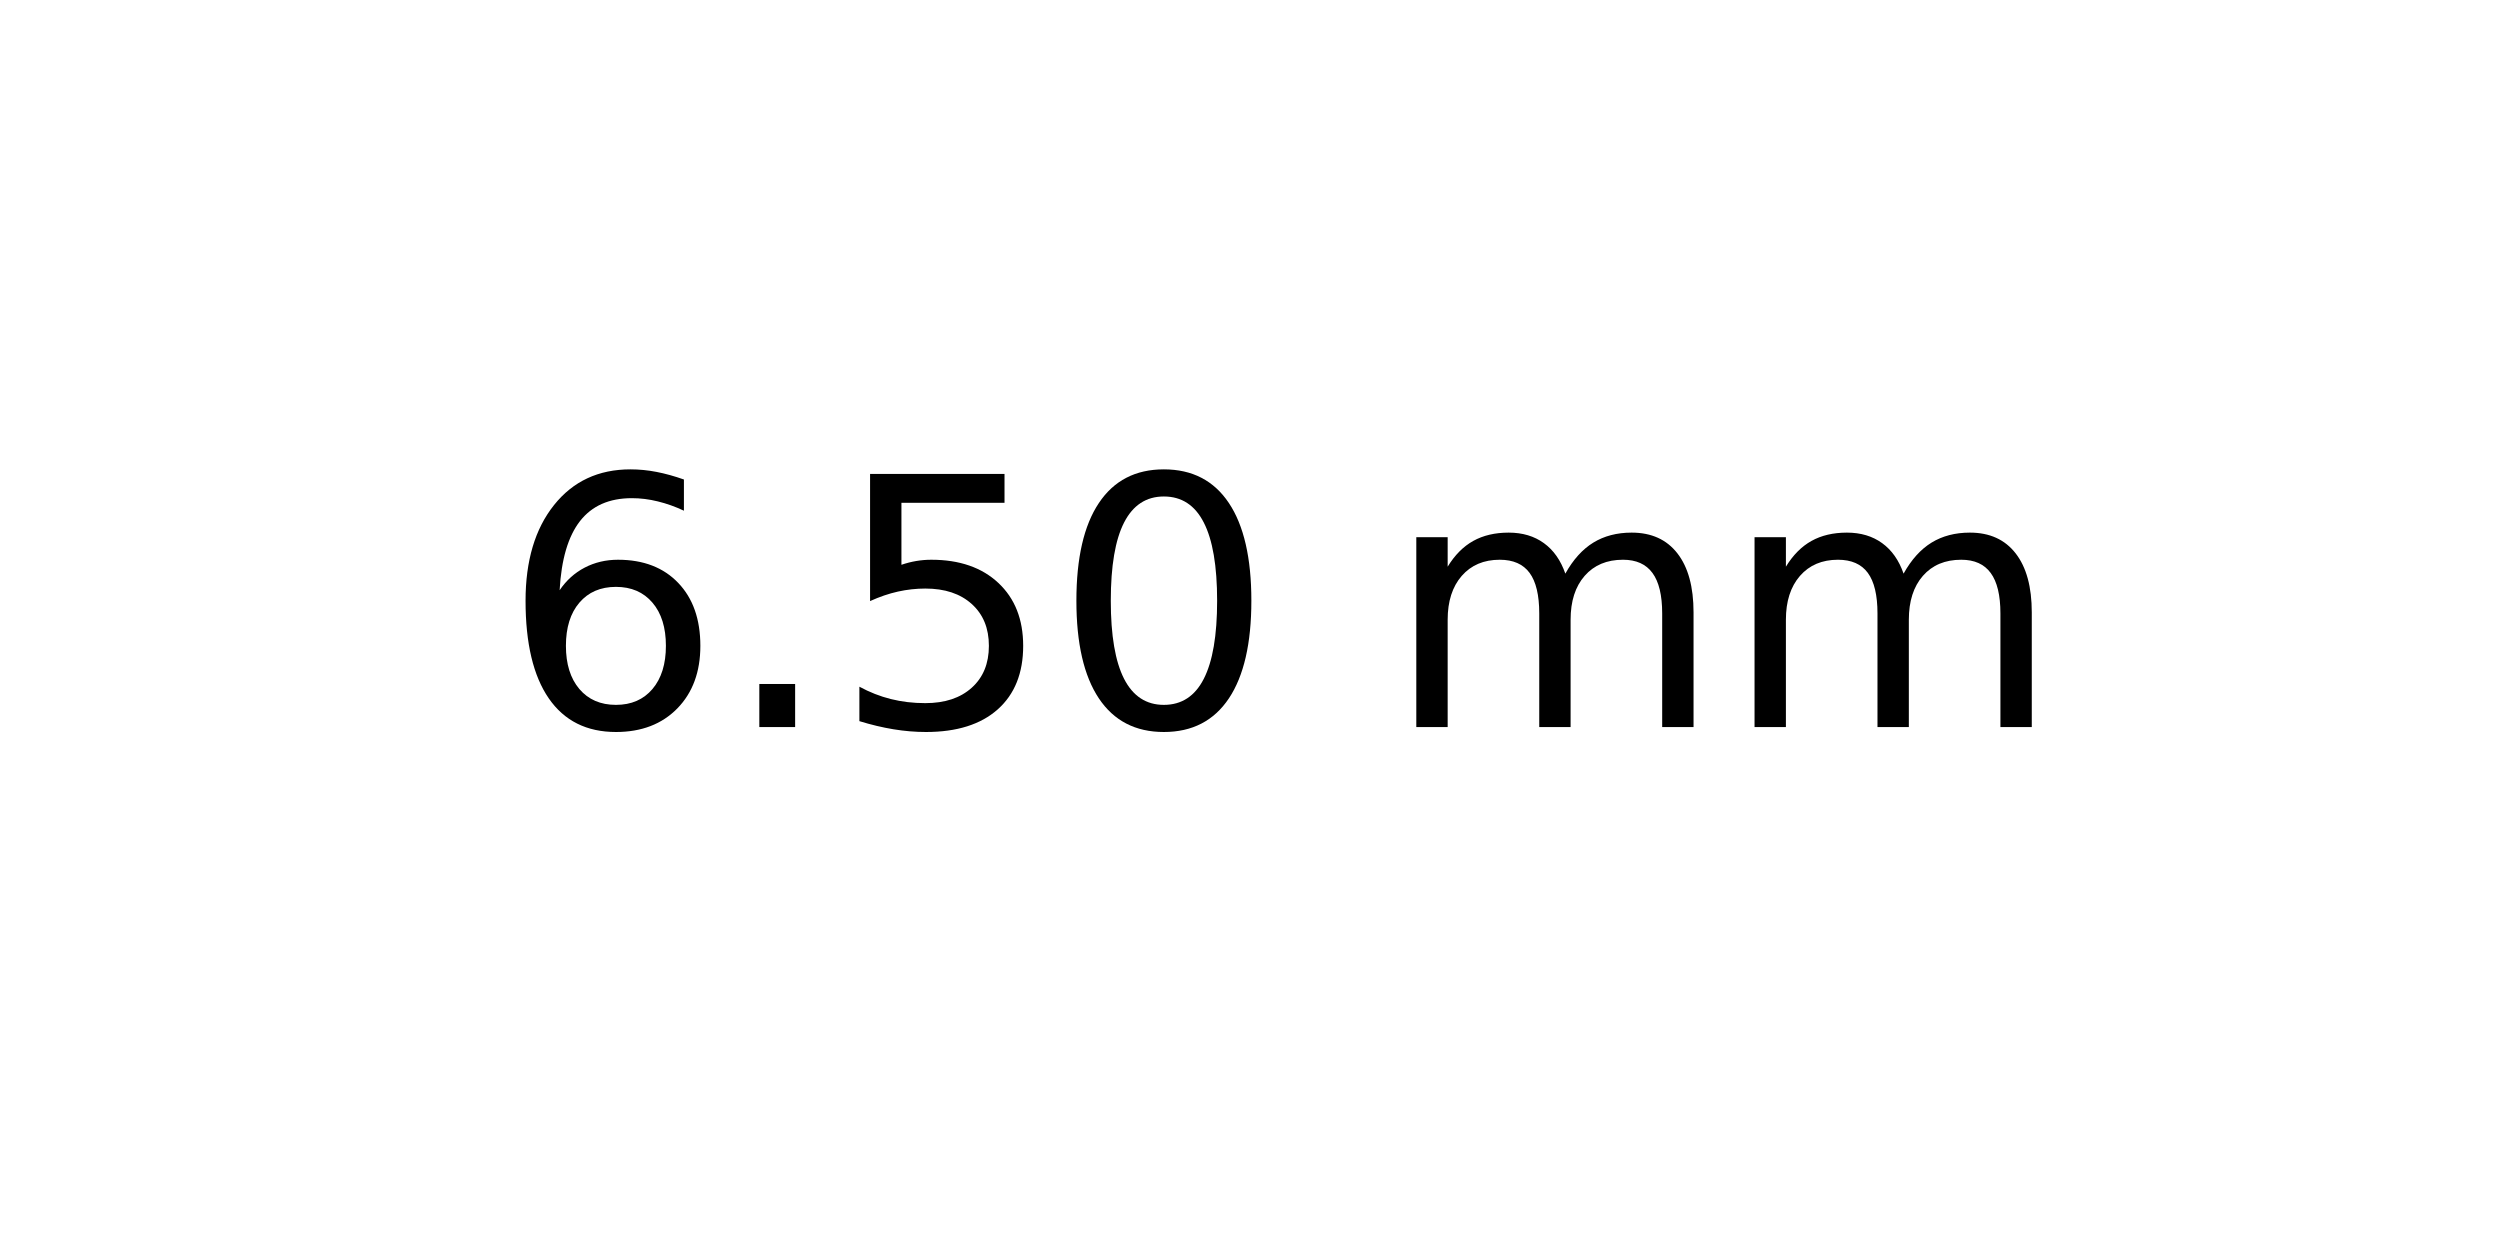
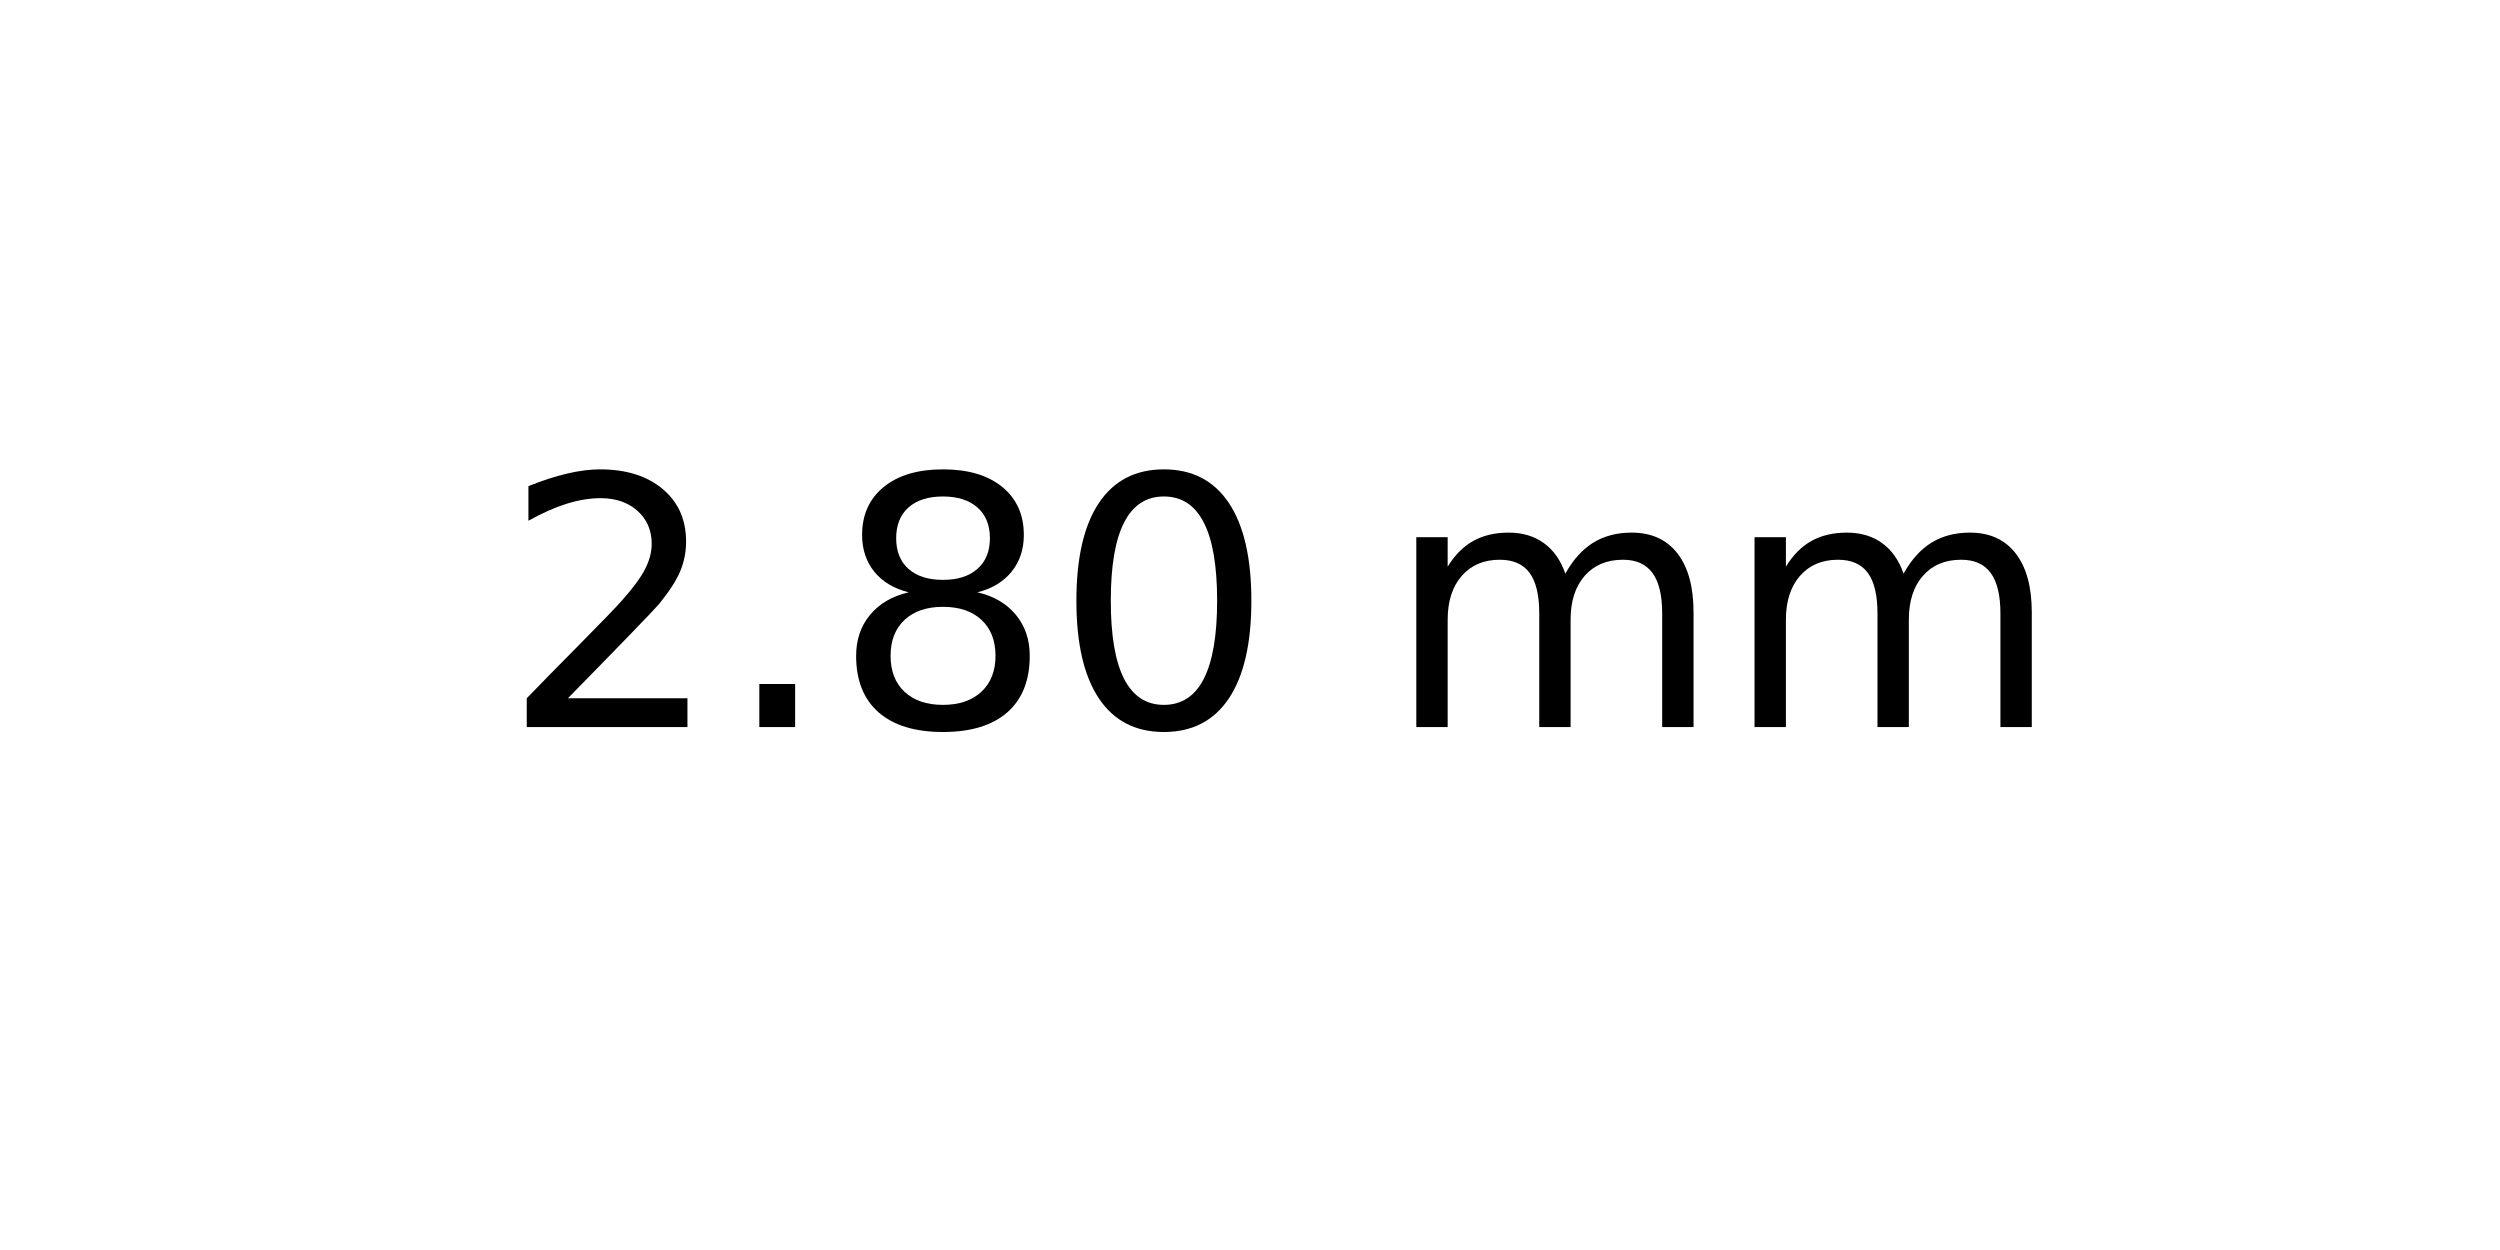
<svg xmlns="http://www.w3.org/2000/svg" xmlns:xlink="http://www.w3.org/1999/xlink" width="72pt" height="36pt" viewBox="0 0 72 36" version="1.1">
  <defs>
    <style type="text/css">*{stroke-linejoin: round; stroke-linecap: butt}</style>
  </defs>
  <g id="figure_1">
    <g id="axes_1">
      <g id="text_1">
        <g transform="translate(14.4375 20.93937) scale(0.1 -0.1)">
          <defs>
-             <path id="DejaVuSans-36" d="M 2113 2584  Q 1688 2584 1439 2293  Q 1191 2003 1191 1497  Q 1191 994 1439 701  Q 1688 409 2113 409  Q 2538 409 2786 701  Q 3034 994 3034 1497  Q 3034 2003 2786 2293  Q 2538 2584 2113 2584  z M 3366 4563  L 3366 3988  Q 3128 4100 2886 4159  Q 2644 4219 2406 4219  Q 1781 4219 1451 3797  Q 1122 3375 1075 2522  Q 1259 2794 1537 2939  Q 1816 3084 2150 3084  Q 2853 3084 3261 2657  Q 3669 2231 3669 1497  Q 3669 778 3244 343  Q 2819 -91 2113 -91  Q 1303 -91 875 529  Q 447 1150 447 2328  Q 447 3434 972 4092  Q 1497 4750 2381 4750  Q 2619 4750 2861 4703  Q 3103 4656 3366 4563  z " transform="scale(0.015625)" />
+             <path id="DejaVuSans-32" d="M 1228 531  L 3431 531  L 3431 0  L 469 0  L 469 531  Q 828 903 1448 1529  Q 2069 2156 2228 2338  Q 2531 2678 2651 2914  Q 2772 3150 2772 3378  Q 2772 3750 2511 3984  Q 2250 4219 1831 4219  Q 1534 4219 1204 4116  Q 875 4013 500 3803  L 500 4441  Q 881 4594 1212 4672  Q 1544 4750 1819 4750  Q 2544 4750 2975 4387  Q 3406 4025 3406 3419  Q 3406 3131 3298 2873  Q 3191 2616 2906 2266  Q 2828 2175 2409 1742  Q 1991 1309 1228 531  z " transform="scale(0.015625)" />
            <path id="DejaVuSans-2e" d="M 684 794  L 1344 794  L 1344 0  L 684 0  L 684 794  z " transform="scale(0.015625)" />
-             <path id="DejaVuSans-35" d="M 691 4666  L 3169 4666  L 3169 4134  L 1269 4134  L 1269 2991  Q 1406 3038 1543 3061  Q 1681 3084 1819 3084  Q 2600 3084 3056 2656  Q 3513 2228 3513 1497  Q 3513 744 3044 326  Q 2575 -91 1722 -91  Q 1428 -91 1123 -41  Q 819 9 494 109  L 494 744  Q 775 591 1075 516  Q 1375 441 1709 441  Q 2250 441 2565 725  Q 2881 1009 2881 1497  Q 2881 1984 2565 2268  Q 2250 2553 1709 2553  Q 1456 2553 1204 2497  Q 953 2441 691 2322  L 691 4666  z " transform="scale(0.015625)" />
+             <path id="DejaVuSans-38" d="M 2034 2216  Q 1584 2216 1326 1975  Q 1069 1734 1069 1313  Q 1069 891 1326 650  Q 1584 409 2034 409  Q 2484 409 2743 651  Q 3003 894 3003 1313  Q 3003 1734 2745 1975  Q 2488 2216 2034 2216  z M 1403 2484  Q 997 2584 770 2862  Q 544 3141 544 3541  Q 544 4100 942 4425  Q 1341 4750 2034 4750  Q 2731 4750 3128 4425  Q 3525 4100 3525 3541  Q 3525 3141 3298 2862  Q 3072 2584 2669 2484  Q 3125 2378 3379 2068  Q 3634 1759 3634 1313  Q 3634 634 3220 271  Q 2806 -91 2034 -91  Q 1263 -91 848 271  Q 434 634 434 1313  Q 434 1759 690 2068  Q 947 2378 1403 2484  z M 1172 3481  Q 1172 3119 1398 2916  Q 1625 2713 2034 2713  Q 2441 2713 2670 2916  Q 2900 3119 2900 3481  Q 2900 3844 2670 4047  Q 2441 4250 2034 4250  Q 1625 4250 1398 4047  Q 1172 3844 1172 3481  z " transform="scale(0.015625)" />
            <path id="DejaVuSans-30" d="M 2034 4250  Q 1547 4250 1301 3770  Q 1056 3291 1056 2328  Q 1056 1369 1301 889  Q 1547 409 2034 409  Q 2525 409 2770 889  Q 3016 1369 3016 2328  Q 3016 3291 2770 3770  Q 2525 4250 2034 4250  z M 2034 4750  Q 2819 4750 3233 4129  Q 3647 3509 3647 2328  Q 3647 1150 3233 529  Q 2819 -91 2034 -91  Q 1250 -91 836 529  Q 422 1150 422 2328  Q 422 3509 836 4129  Q 1250 4750 2034 4750  z " transform="scale(0.015625)" />
            <path id="DejaVuSans-20" transform="scale(0.015625)" />
            <path id="DejaVuSans-6d" d="M 3328 2828  Q 3544 3216 3844 3400  Q 4144 3584 4550 3584  Q 5097 3584 5394 3201  Q 5691 2819 5691 2113  L 5691 0  L 5113 0  L 5113 2094  Q 5113 2597 4934 2840  Q 4756 3084 4391 3084  Q 3944 3084 3684 2787  Q 3425 2491 3425 1978  L 3425 0  L 2847 0  L 2847 2094  Q 2847 2600 2669 2842  Q 2491 3084 2119 3084  Q 1678 3084 1418 2786  Q 1159 2488 1159 1978  L 1159 0  L 581 0  L 581 3500  L 1159 3500  L 1159 2956  Q 1356 3278 1631 3431  Q 1906 3584 2284 3584  Q 2666 3584 2933 3390  Q 3200 3197 3328 2828  z " transform="scale(0.015625)" />
          </defs>
-           <use xlink:href="#DejaVuSans-36" />
+           <use xlink:href="#DejaVuSans-32" />
          <use xlink:href="#DejaVuSans-2e" x="63.623" />
-           <use xlink:href="#DejaVuSans-35" x="95.41" />
+           <use xlink:href="#DejaVuSans-38" x="95.41" />
          <use xlink:href="#DejaVuSans-30" x="159.033" />
          <use xlink:href="#DejaVuSans-20" x="222.656" />
          <use xlink:href="#DejaVuSans-6d" x="254.443" />
          <use xlink:href="#DejaVuSans-6d" x="351.855" />
        </g>
      </g>
    </g>
  </g>
</svg>
